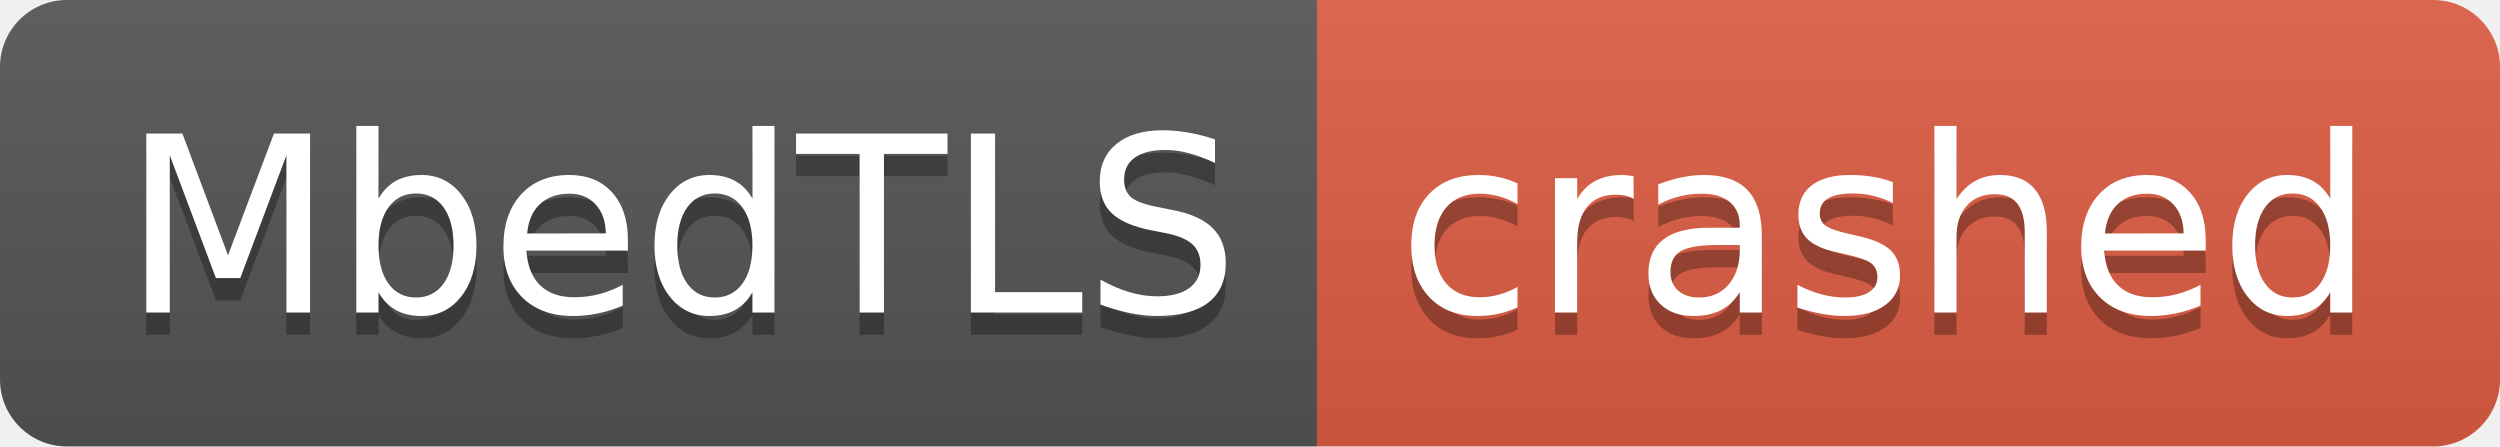
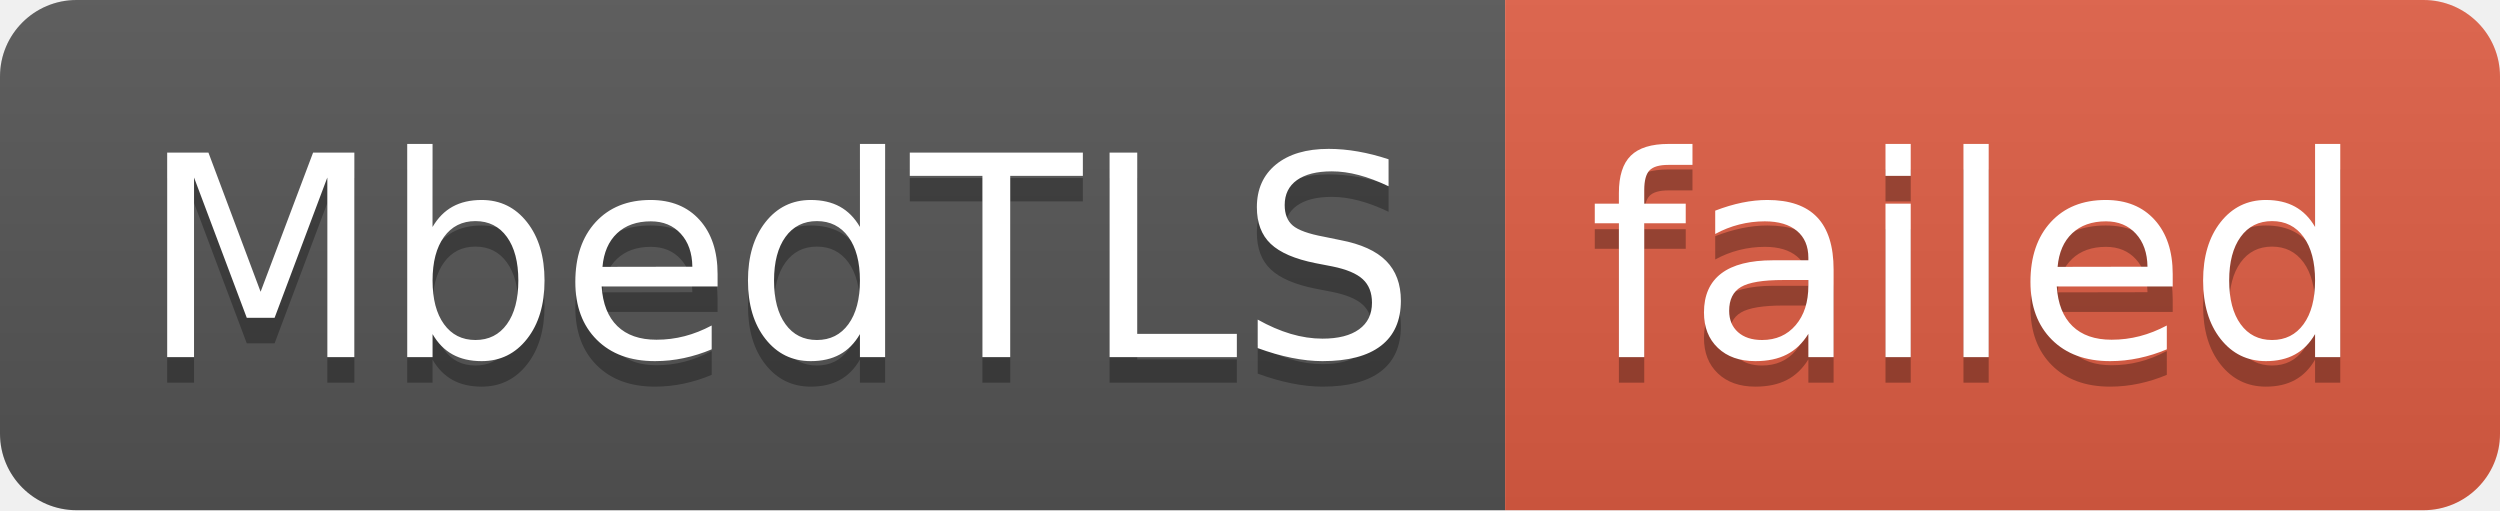
- <svg xmlns="http://www.w3.org/2000/svg" width="112" height="20" role="img" aria-label="MbedTLS: crashed">
+ <svg xmlns="http://www.w3.org/2000/svg" width="98" height="20" role="img" aria-label="MbedTLS: failed">
  <linearGradient id="s" x2="0" y2="100%">
    <stop offset="0" stop-color="#bbb" stop-opacity=".1" />
    <stop offset="1" stop-opacity=".1" />
  </linearGradient>
  <clipPath id="r">
-     <rect width="112" height="20" rx="3" fill="#fff" />
+     <rect width="98" height="20" rx="3" fill="#fff" />
  </clipPath>
  <g clip-path="url(#r)">
    <rect width="59" height="20" fill="#555" />
-     <rect x="59" width="53" height="20" fill="#e05d44" />
-     <rect width="112" height="20" fill="url(#s)" />
+     <rect x="59" width="39" height="20" fill="#e05d44" />
+     <rect width="98" height="20" fill="url(#s)" />
  </g>
  <g fill="#fff" text-anchor="middle" font-family="Verdana,Geneva,DejaVu Sans,sans-serif" text-rendering="geometricPrecision" font-size="110">
    <text aria-hidden="true" x="305" y="150" fill="#010101" fill-opacity=".3" transform="scale(.1)" textLength="490">MbedTLS</text>
    <text x="305" y="140" transform="scale(.1)" fill="#fff" textLength="490">MbedTLS</text>
-     <text aria-hidden="true" x="845" y="150" fill="#010101" fill-opacity=".3" transform="scale(.1)" textLength="430">crashed</text>
-     <text x="845" y="140" transform="scale(.1)" fill="#fff" textLength="430">crashed</text>
+     <text aria-hidden="true" x="775" y="150" fill="#010101" fill-opacity=".3" transform="scale(.1)" textLength="290">failed</text>
+     <text x="775" y="140" transform="scale(.1)" fill="#fff" textLength="290">failed</text>
  </g>
</svg>
